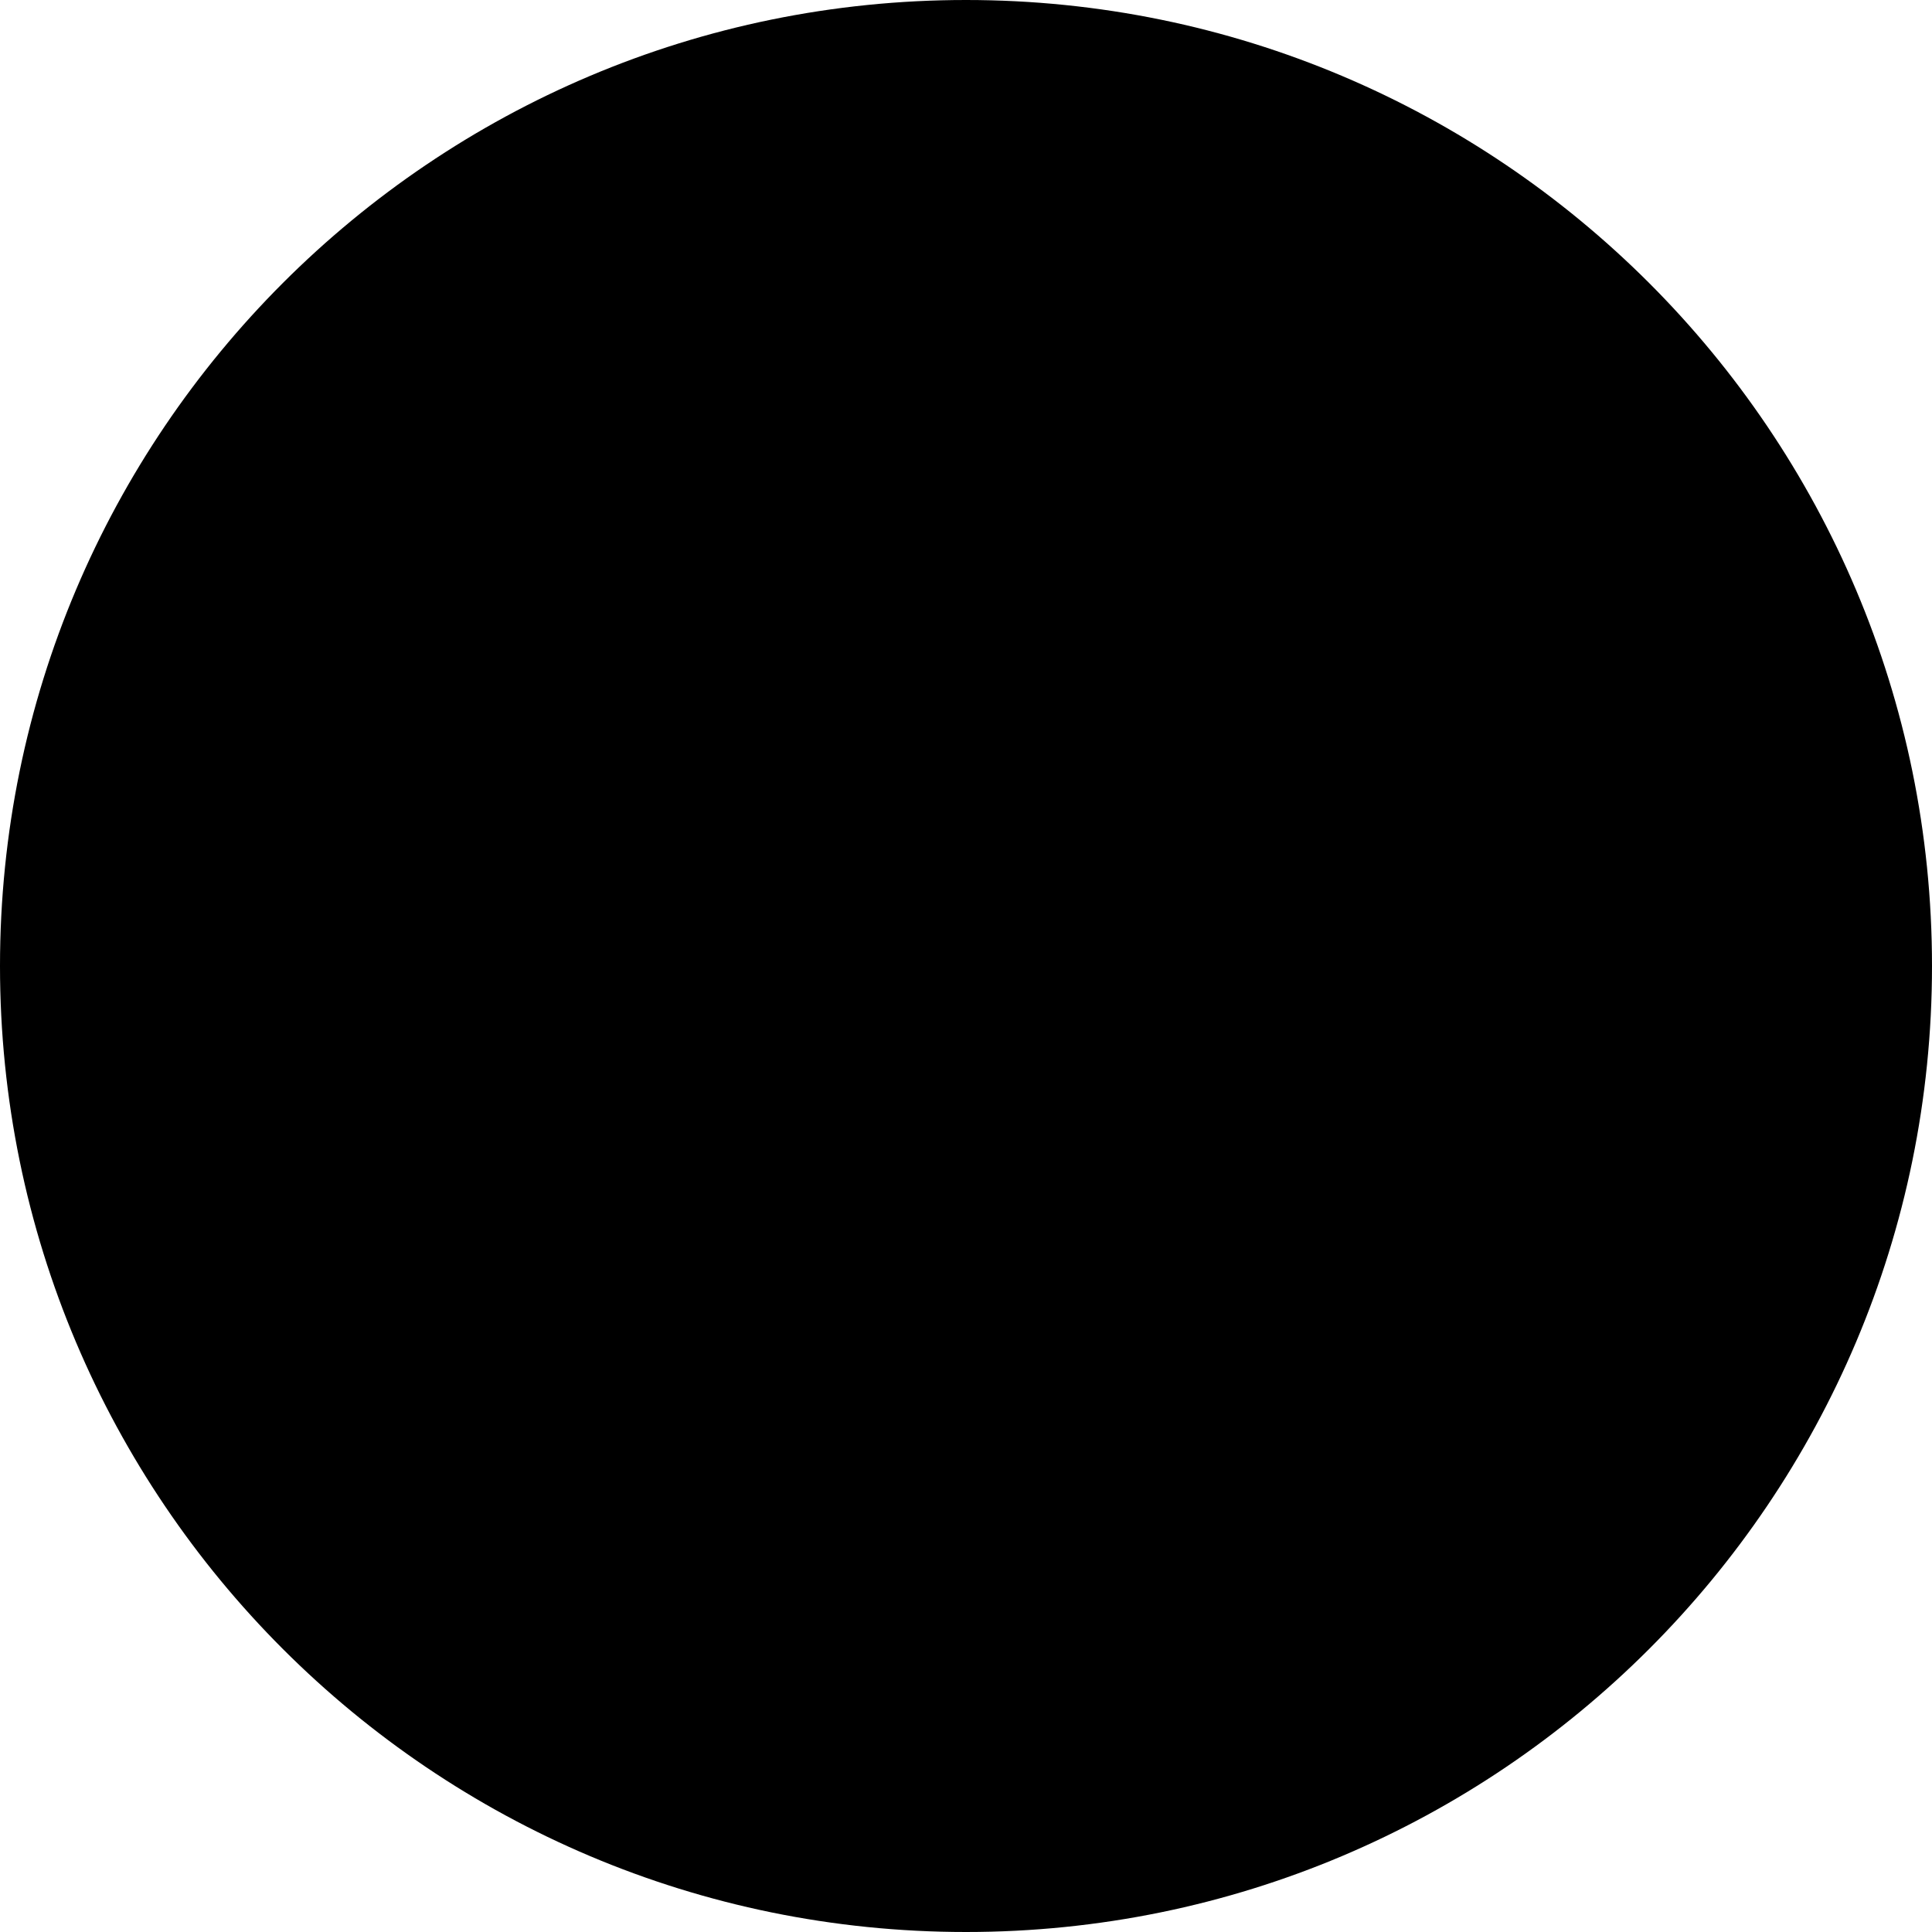
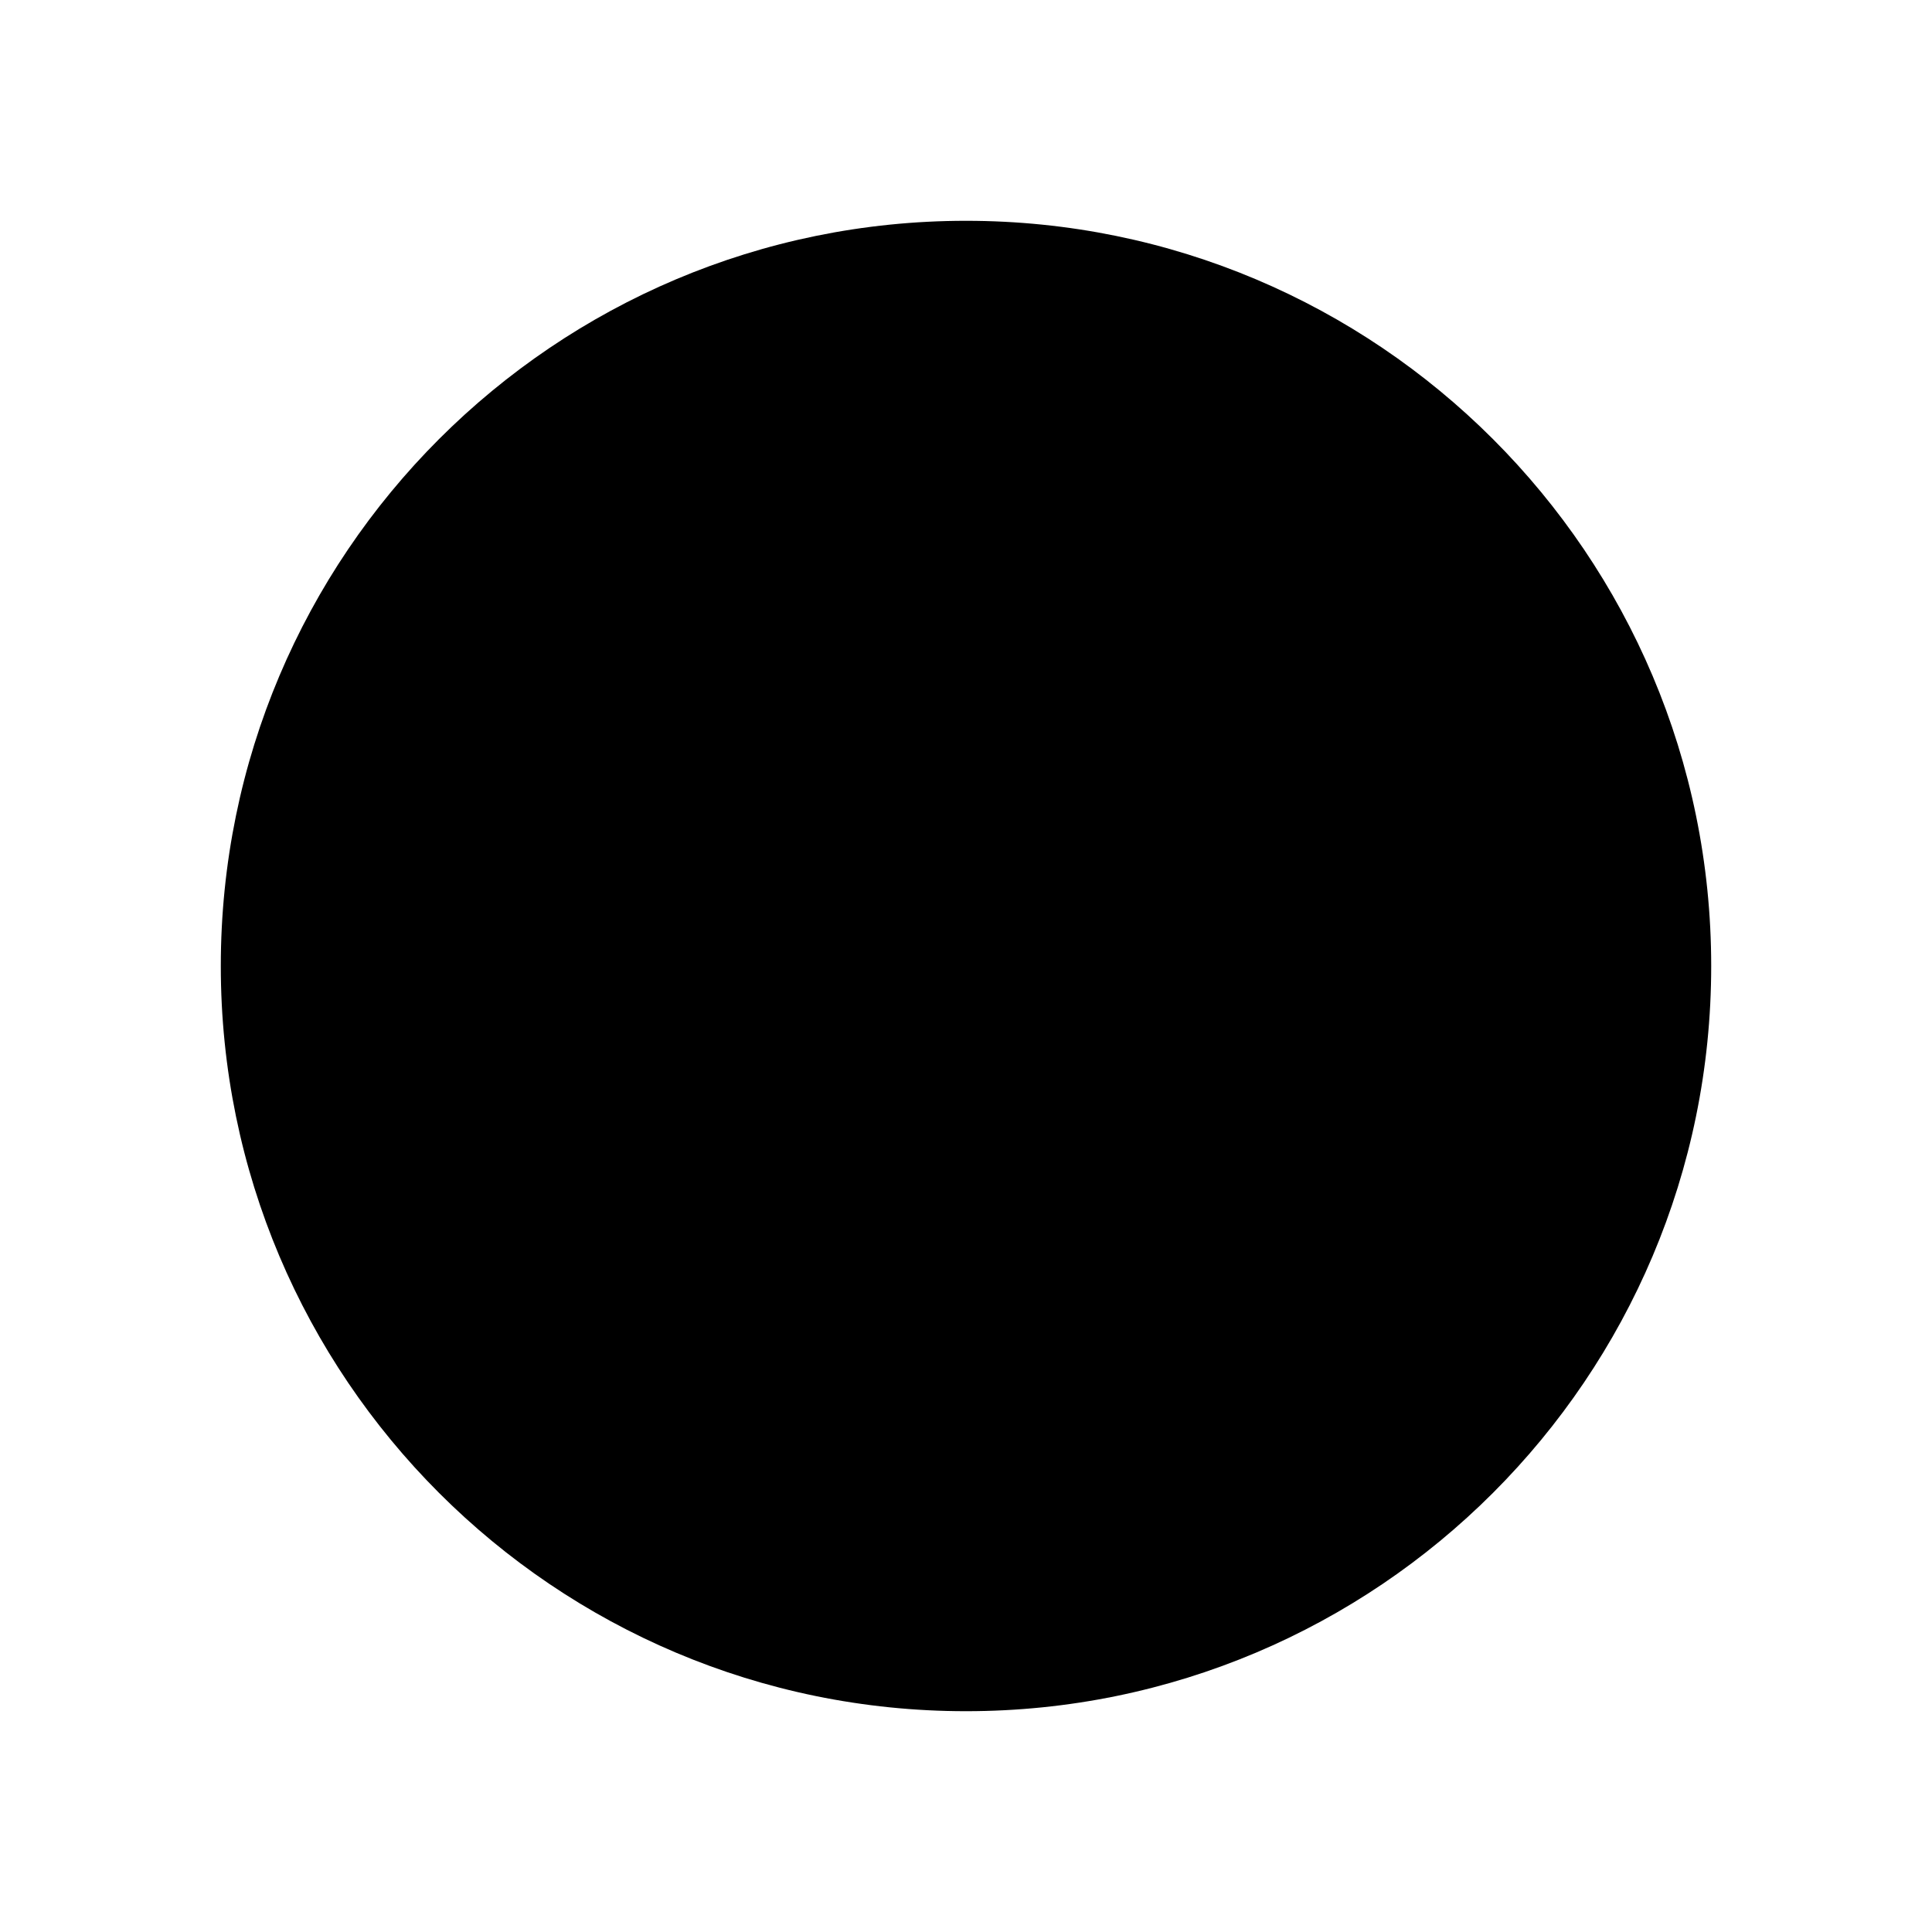
<svg xmlns="http://www.w3.org/2000/svg" width="35" height="35" viewBox="0 0 35 35" fill="none">
-   <circle cx="17.5" cy="17.5" r="17.5" fill="black" />
+   <circle cx="17.5" cy="17.5" r="13.5" fill="black" />
</svg>
